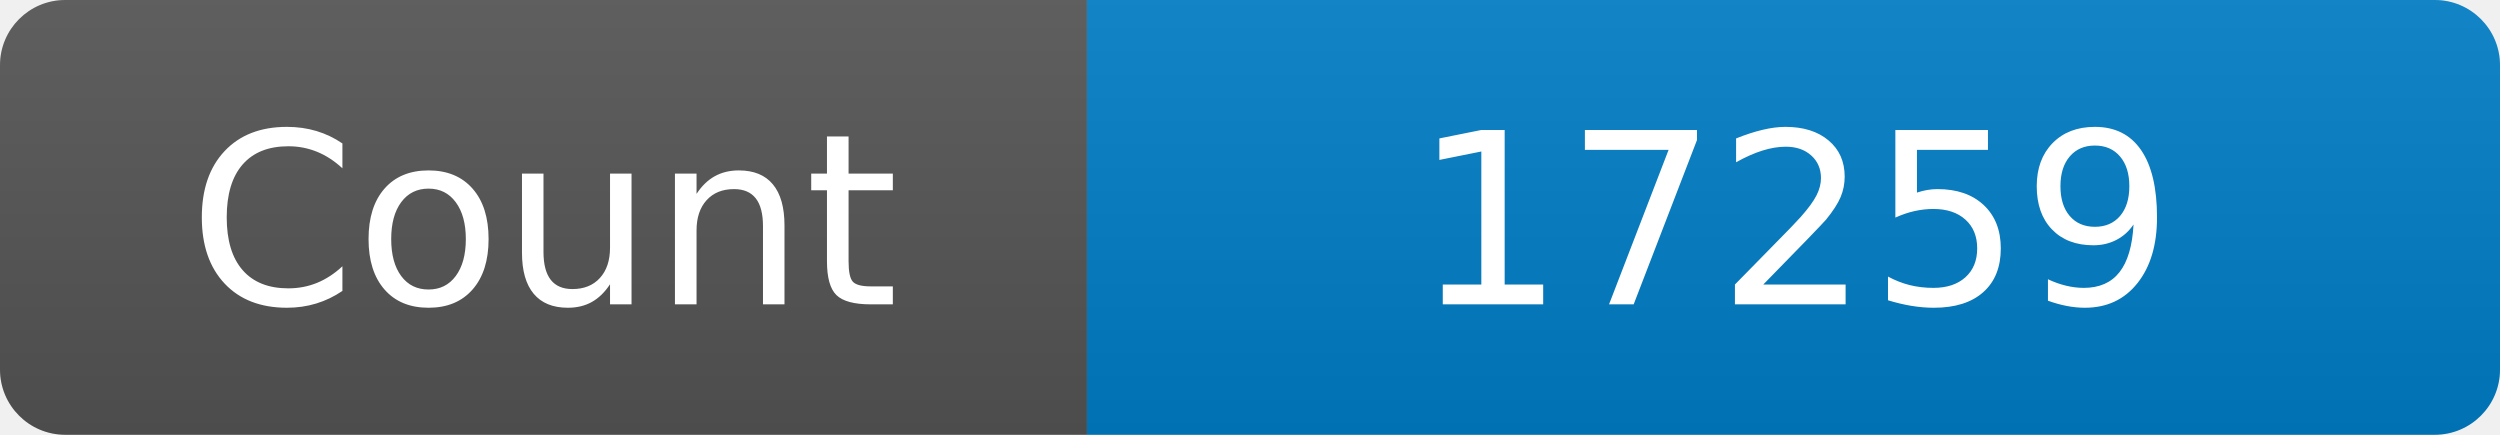
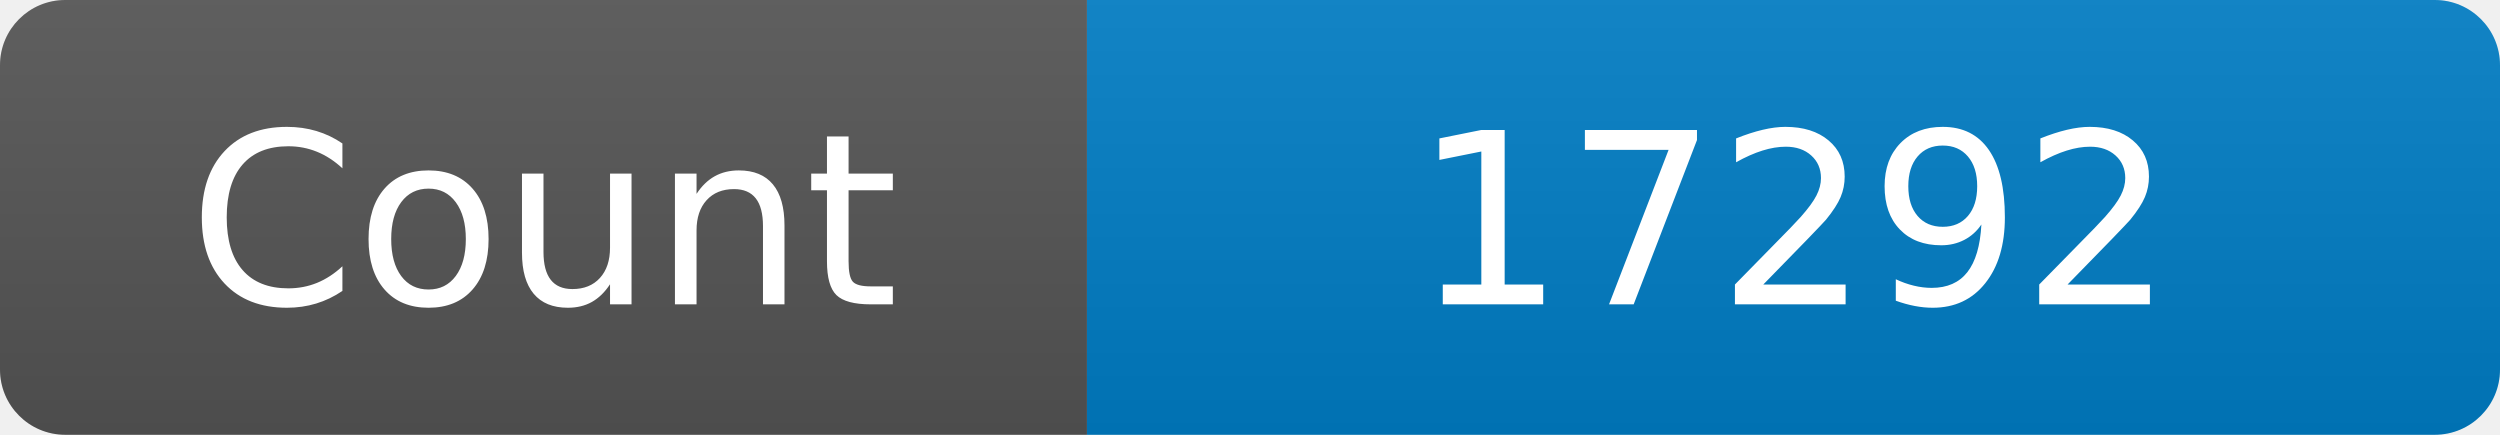
<svg xmlns="http://www.w3.org/2000/svg" width="115" height="20" role="img" aria-label="Maintained?: yes">
  <linearGradient id="s" x2="0" y2="100%">
    <stop offset="0" stop-color="#bbb" stop-opacity=".1" />
    <stop offset="1" stop-opacity=".1" />
  </linearGradient>
  <clipPath id="r">
    <rect width="115" height="20" rx="3" fill="#fff" />
  </clipPath>
  <g clip-path="url(#r)">
    <rect width="50" height="20" fill="#555" />
    <rect x="50" width="160" height="20" fill="#007ec6" />
    <rect width="115" height="20" fill="url(#s)" />
  </g>
  <g fill="#fff" text-anchor="middle" font-family="Verdana,Geneva,DejaVu Sans,sans-serif" font-size="110">
    <text x="250" y="140" transform="scale(.1)" fill="#fff">Count</text>
-     <text x="825" y="140" transform="scale(.1)" fill="#fff">17259</text>
+     <text x="825" y="140" transform="scale(.1)" fill="#fff">17292</text>
  </g>
</svg>
